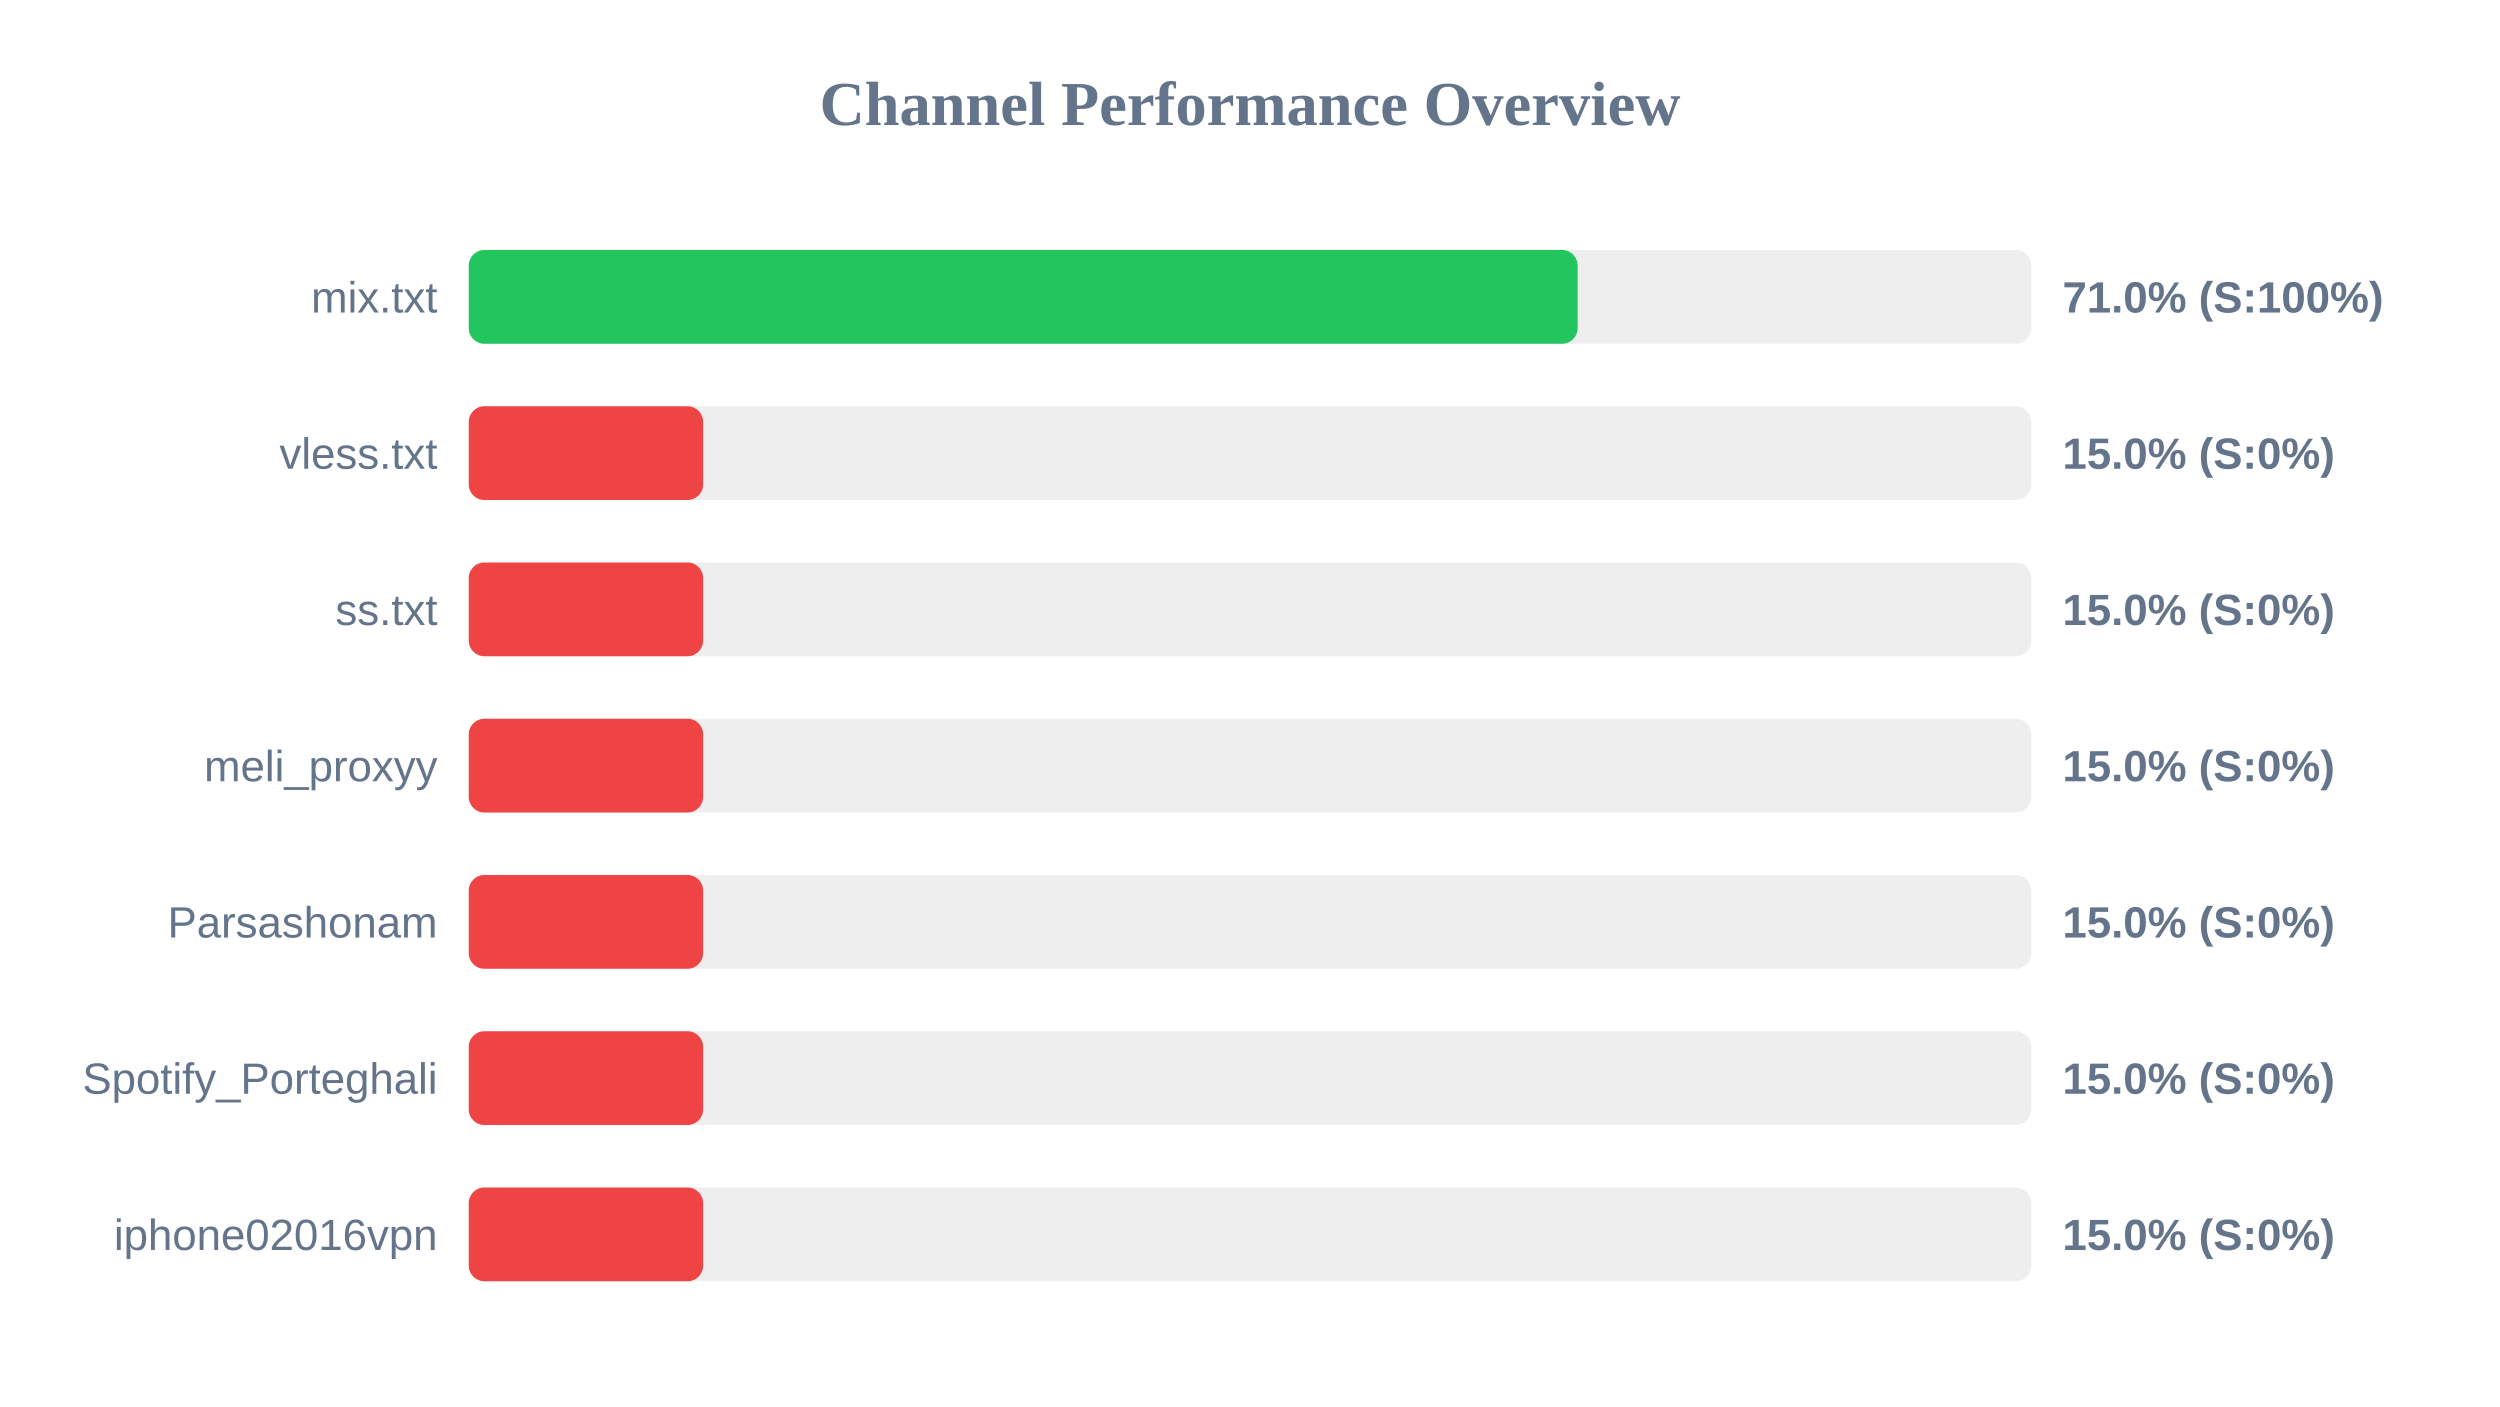
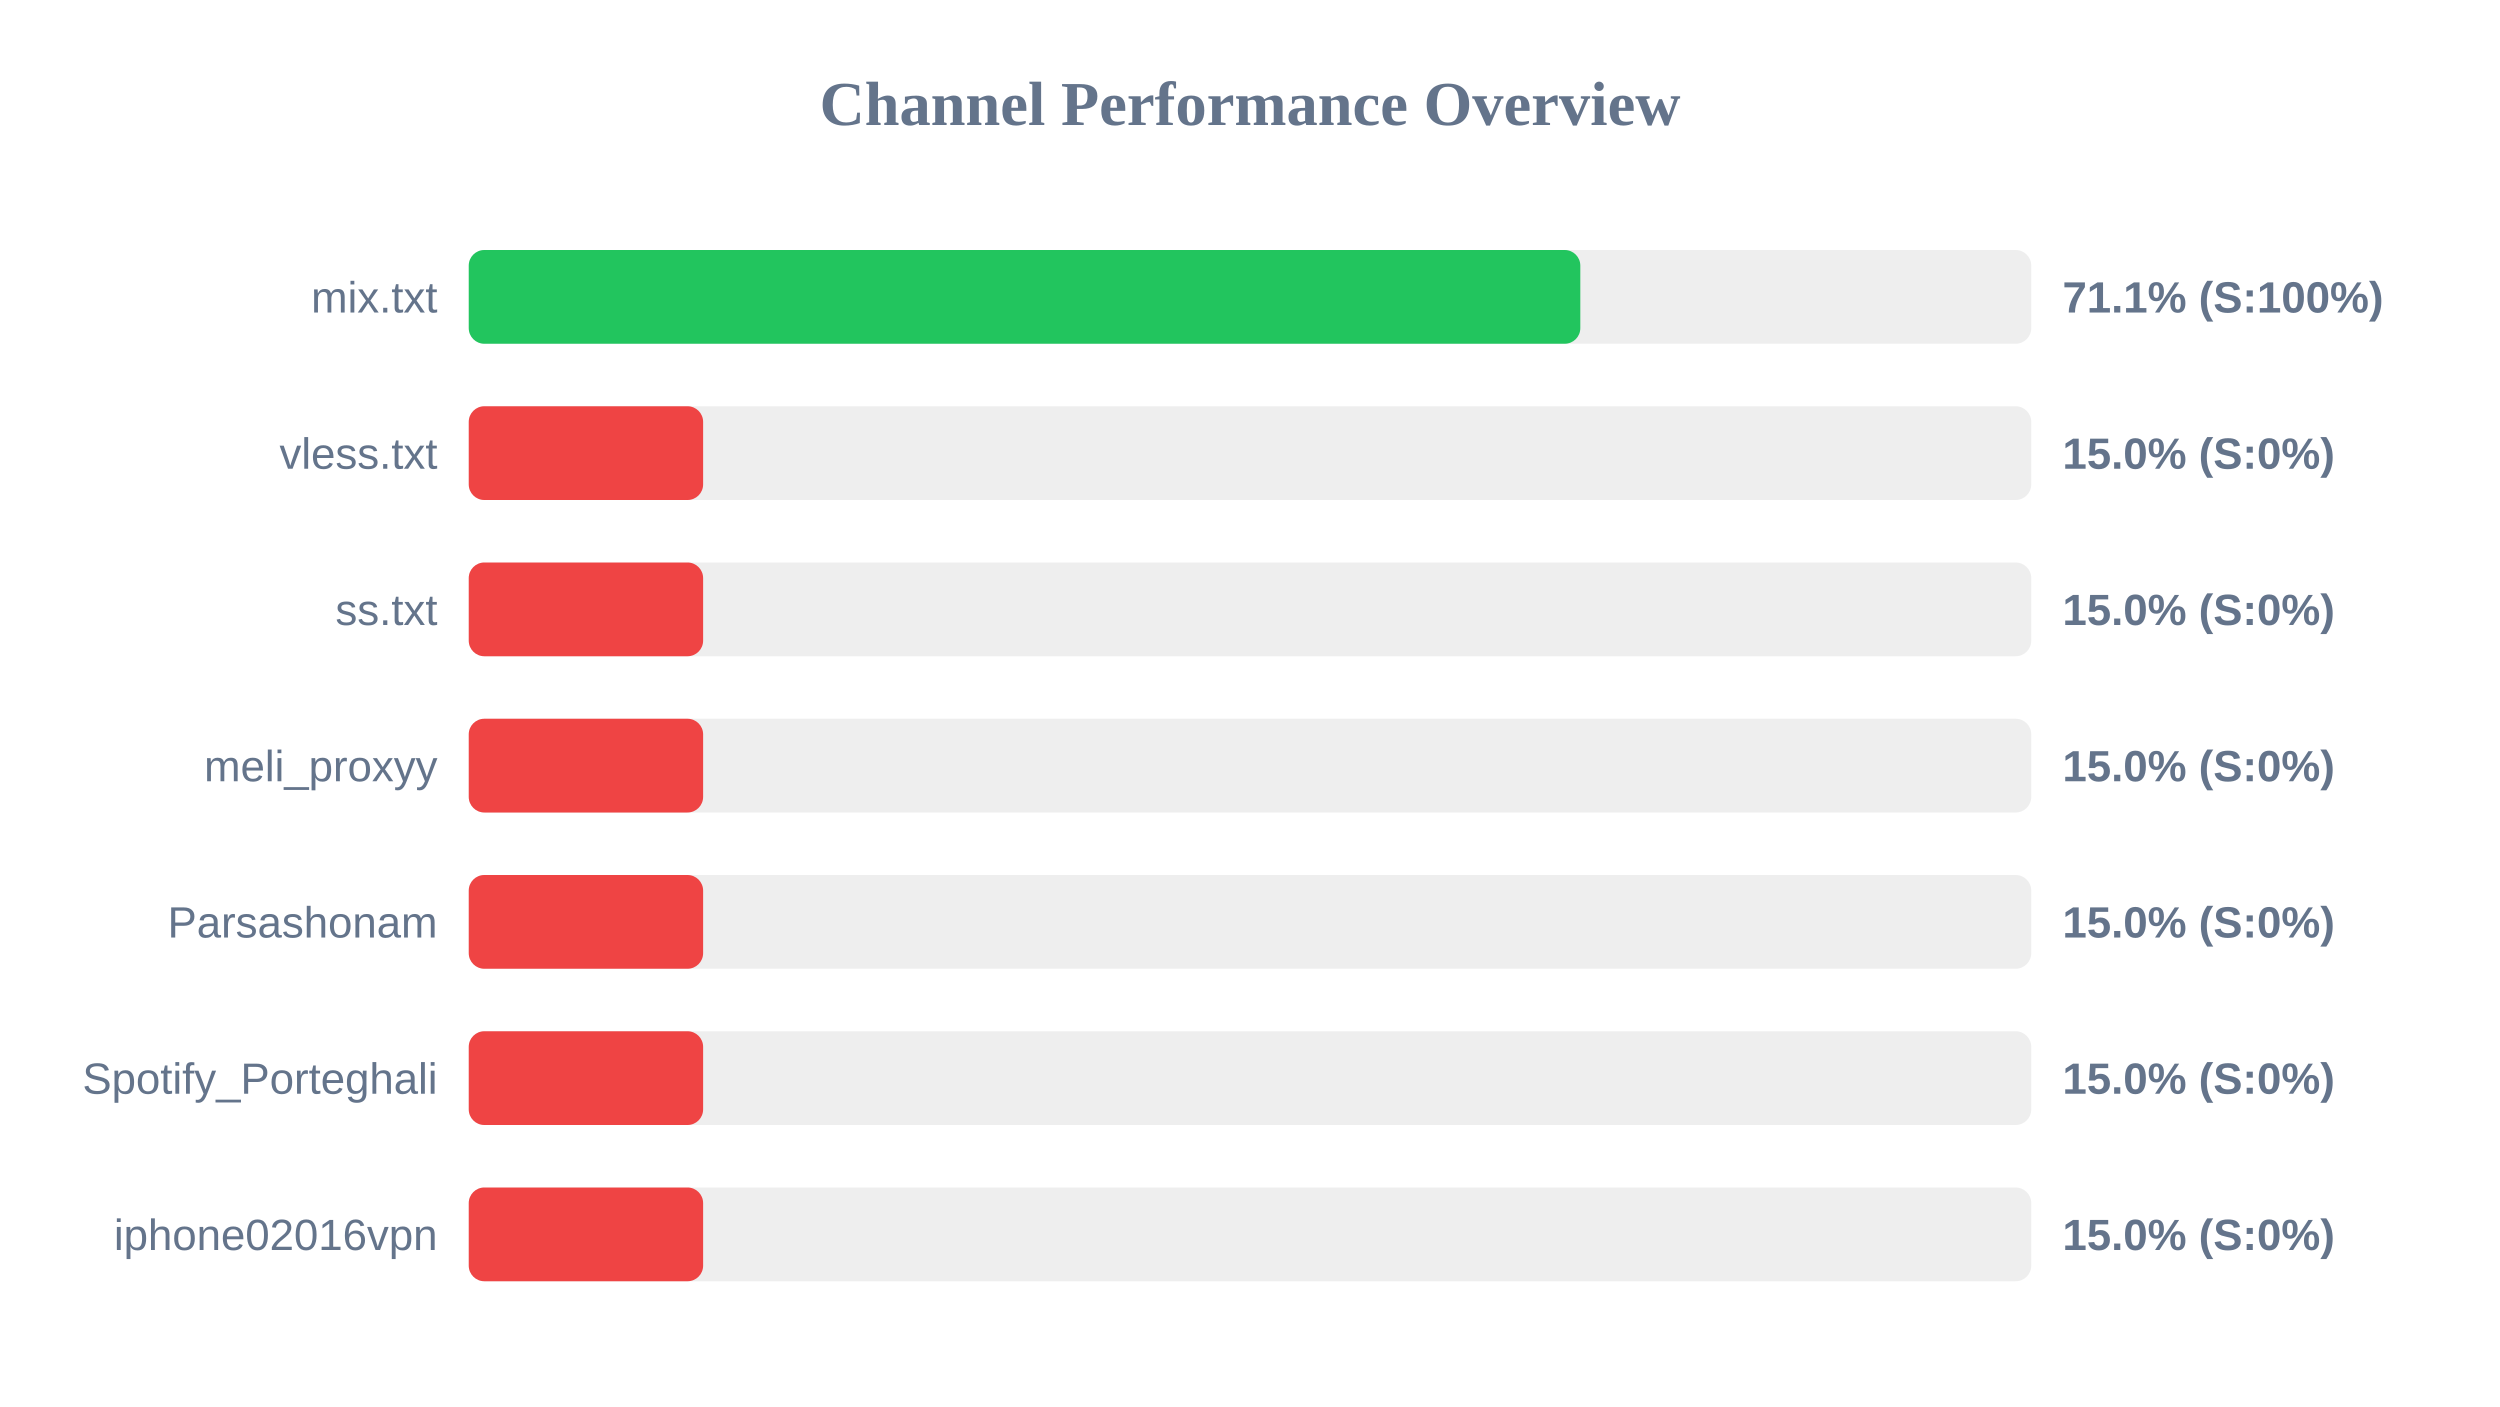
<svg xmlns="http://www.w3.org/2000/svg" width="800" height="450" version="1.1">
  <style>
        .row { font: 14px Arial; fill: #64748b; }
        .score { font: bold 14px Arial; fill: #64748b; }
    </style>
  <text x="400" y="40" text-anchor="middle" font-size="20px" font-weight="bold" fill="#64748b">Channel Performance Overview</text>
  <rect x="150" y="80" width="500" height="30" fill="#eee" rx="5" />
-   <rect x="150" y="80" width="354.85" height="30" fill="#22c55e" rx="5" />
+   <rect x="150" y="80" width="355.7" height="30" fill="#22c55e" rx="5" />
  <text x="140" y="100" text-anchor="end" class="row">mix.txt</text>
-   <text x="660" y="100" text-anchor="start" class="score">71.0% (S:100%)</text>
+   <text x="660" y="100" text-anchor="start" class="score">71.1% (S:100%)</text>
  <rect x="150" y="130" width="500" height="30" fill="#eee" rx="5" />
  <rect x="150" y="130" width="75.0" height="30" fill="#ef4444" rx="5" />
  <text x="140" y="150" text-anchor="end" class="row">vless.txt</text>
  <text x="660" y="150" text-anchor="start" class="score">15.0% (S:0%)</text>
  <rect x="150" y="180" width="500" height="30" fill="#eee" rx="5" />
  <rect x="150" y="180" width="75.0" height="30" fill="#ef4444" rx="5" />
  <text x="140" y="200" text-anchor="end" class="row">ss.txt</text>
  <text x="660" y="200" text-anchor="start" class="score">15.0% (S:0%)</text>
  <rect x="150" y="230" width="500" height="30" fill="#eee" rx="5" />
  <rect x="150" y="230" width="75.0" height="30" fill="#ef4444" rx="5" />
  <text x="140" y="250" text-anchor="end" class="row">meli_proxyy</text>
  <text x="660" y="250" text-anchor="start" class="score">15.0% (S:0%)</text>
  <rect x="150" y="280" width="500" height="30" fill="#eee" rx="5" />
  <rect x="150" y="280" width="75.0" height="30" fill="#ef4444" rx="5" />
  <text x="140" y="300" text-anchor="end" class="row">Parsashonam</text>
  <text x="660" y="300" text-anchor="start" class="score">15.0% (S:0%)</text>
  <rect x="150" y="330" width="500" height="30" fill="#eee" rx="5" />
  <rect x="150" y="330" width="75.0" height="30" fill="#ef4444" rx="5" />
  <text x="140" y="350" text-anchor="end" class="row">Spotify_Porteghali</text>
  <text x="660" y="350" text-anchor="start" class="score">15.0% (S:0%)</text>
  <rect x="150" y="380" width="500" height="30" fill="#eee" rx="5" />
  <rect x="150" y="380" width="75.0" height="30" fill="#ef4444" rx="5" />
  <text x="140" y="400" text-anchor="end" class="row">iphone02016vpn</text>
  <text x="660" y="400" text-anchor="start" class="score">15.0% (S:0%)</text>
</svg>
